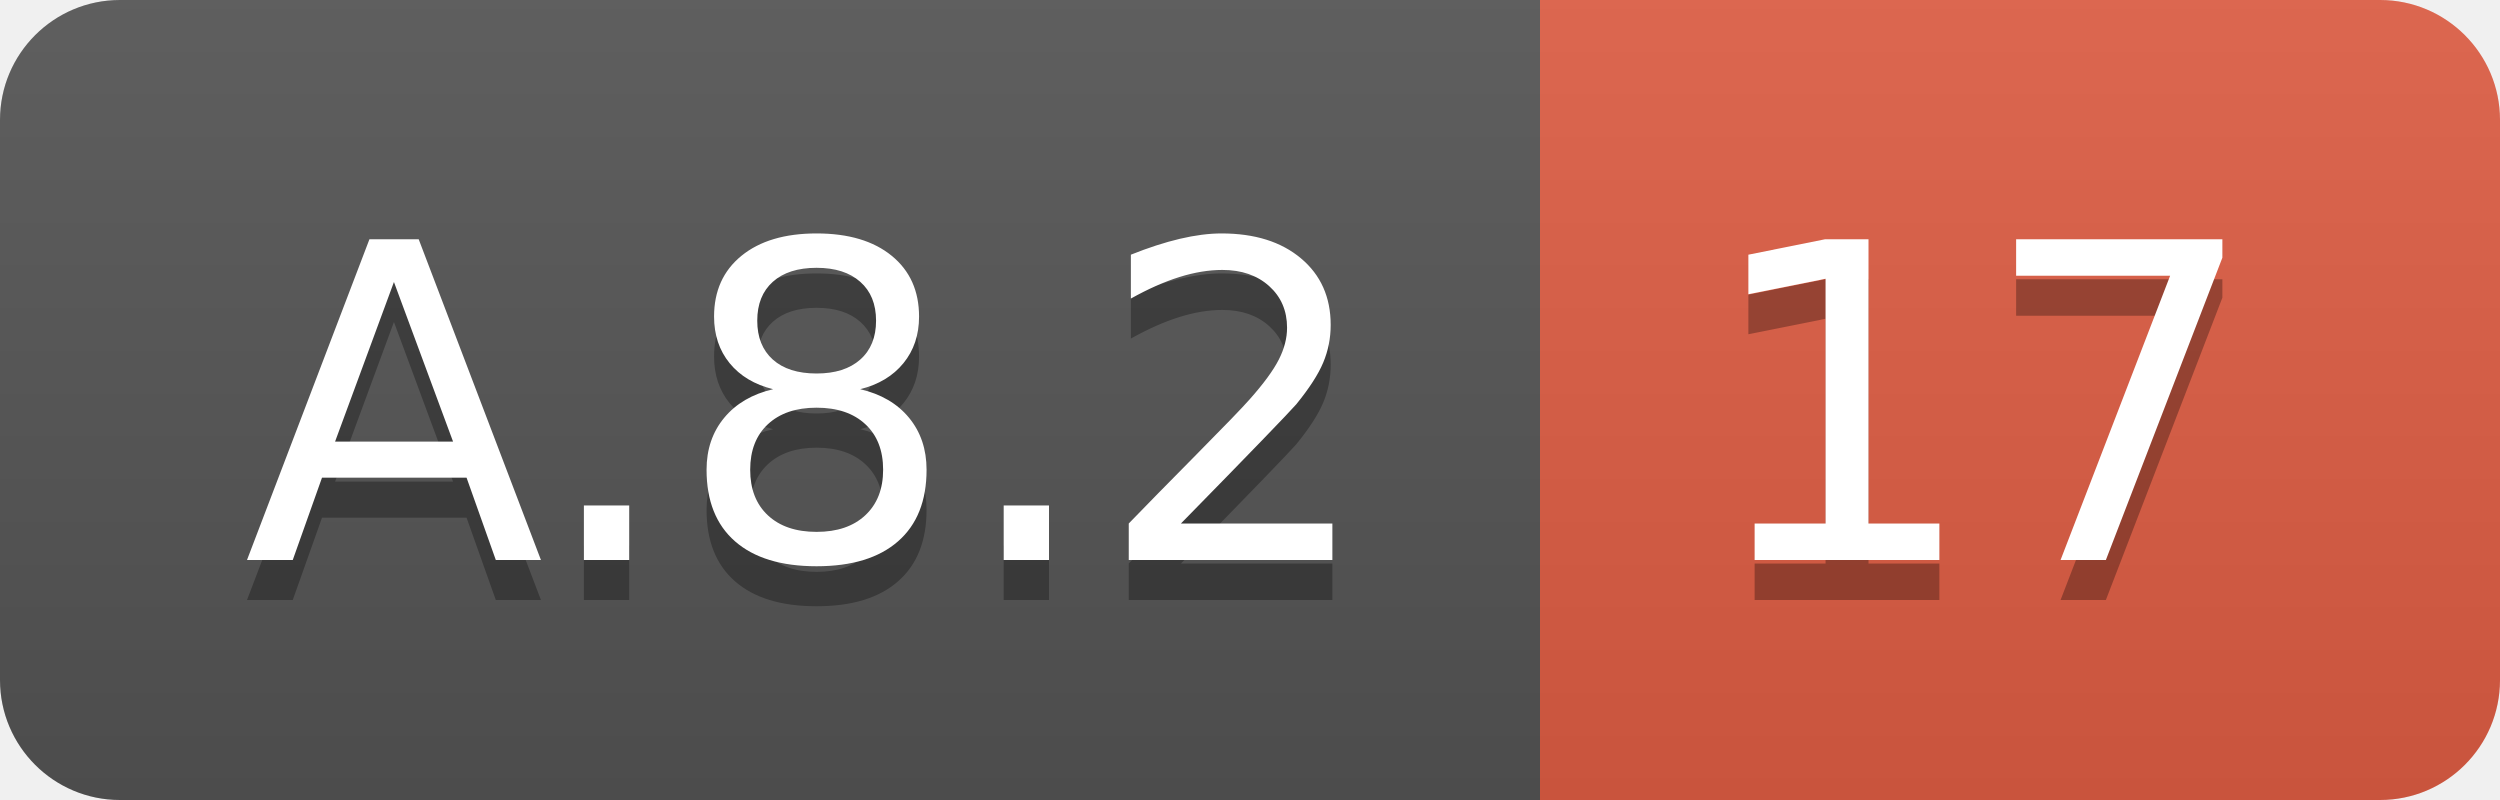
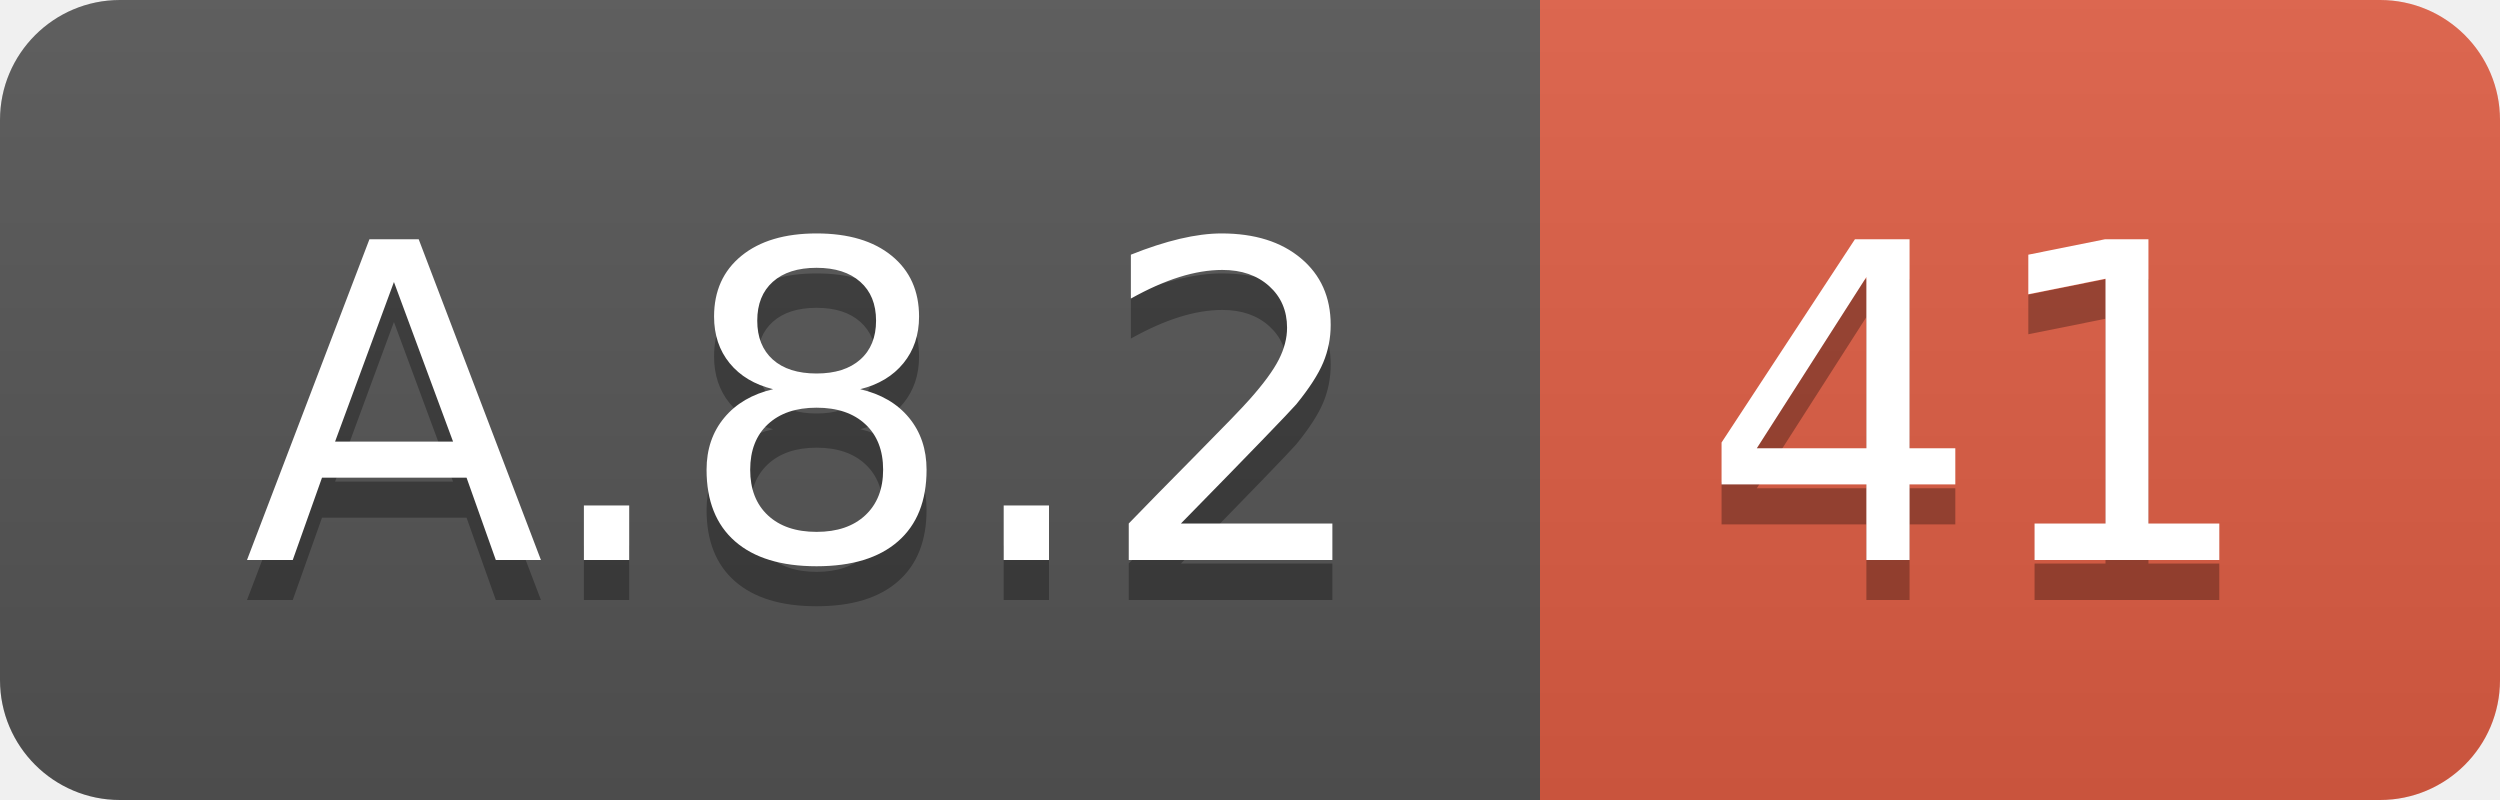
<svg xmlns="http://www.w3.org/2000/svg" width="62.5" height="20">
  <linearGradient id="smooth" x2="0" y2="100%">
    <stop offset="0" stop-color="#bbb" stop-opacity=".1" />
    <stop offset="1" stop-opacity=".1" />
  </linearGradient>
  <clipPath id="round">
    <rect width="62.5" height="20" rx="3" fill="#fff" />
  </clipPath>
  <g clip-path="url(#round)">
    <rect width="38.5" height="20" fill="#555" />
    <rect x="38.5" width="24.0" height="20" fill="#e05d44" />
    <rect width="62.5" height="20" fill="url(#smooth)" />
  </g>
  <g fill="#fff" text-anchor="middle" font-family="DejaVu Sans,Verdana,Geneva,sans-serif" font-size="110">
    <text x="202.5" y="150" fill="#010101" fill-opacity=".3" transform="scale(0.1)" textLength="285.0" lengthAdjust="spacing">A.8.2</text>
    <text x="202.5" y="140" transform="scale(0.1)" textLength="285.0" lengthAdjust="spacing">A.8.2</text>
-     <text x="495.0" y="150" fill="#010101" fill-opacity=".3" transform="scale(0.1)" textLength="140.0" lengthAdjust="spacing">17</text>
-     <text x="495.0" y="140" transform="scale(0.1)" textLength="140.0" lengthAdjust="spacing">17</text>
+     <text x="495.0" y="150" fill="#010101" fill-opacity=".3" transform="scale(0.1)" textLength="140.0" lengthAdjust="spacing">41</text>
+     <text x="495.0" y="140" transform="scale(0.1)" textLength="140.0" lengthAdjust="spacing">41</text>
  </g>
</svg>
